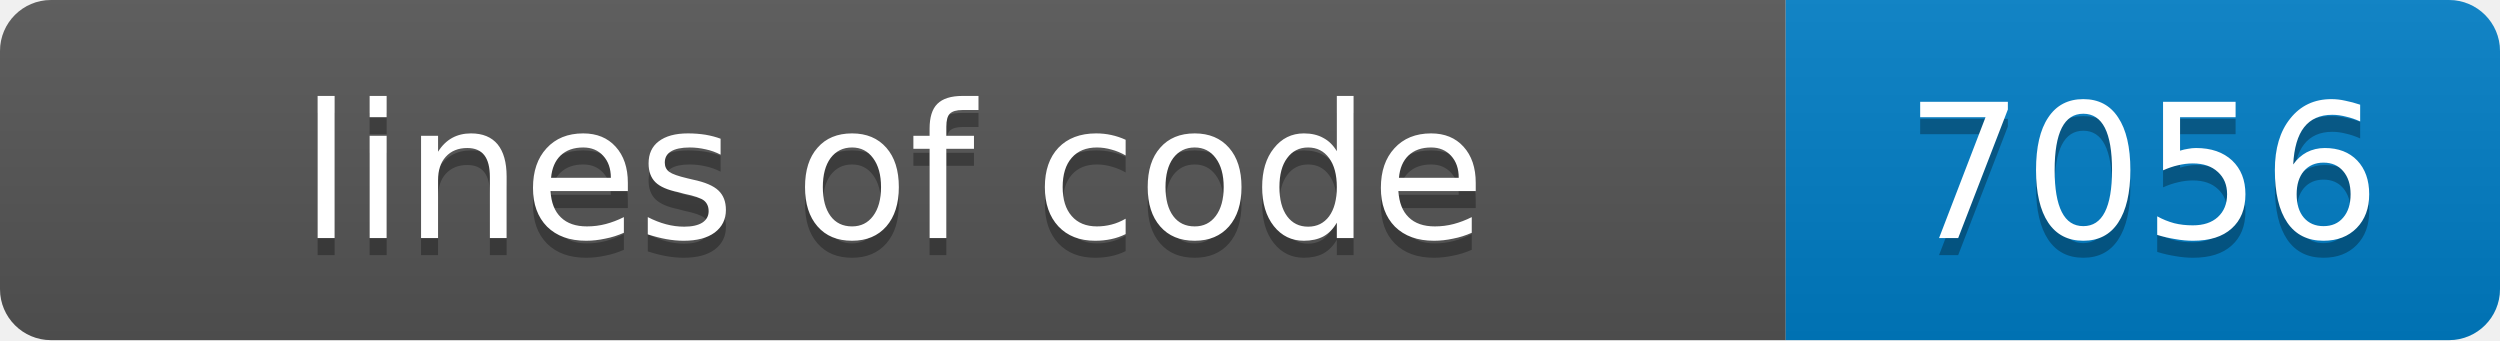
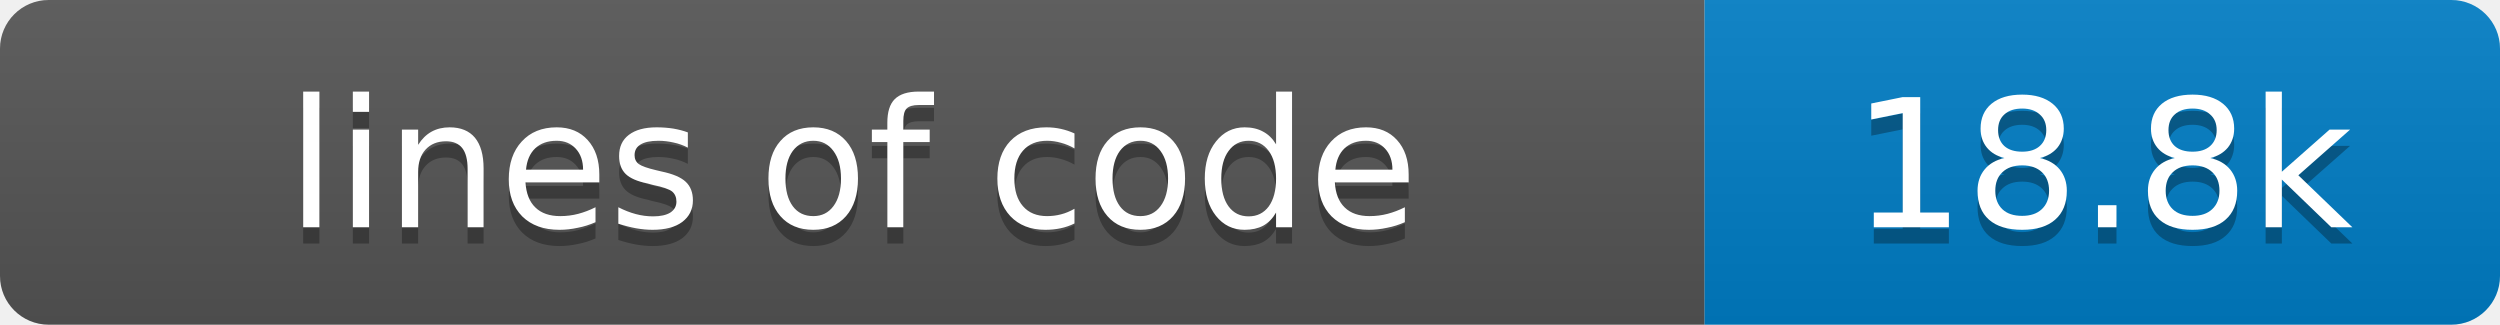
- <svg xmlns="http://www.w3.org/2000/svg" width="147" height="20" role="img" aria-label="lines of code: 7056">
+ <svg xmlns="http://www.w3.org/2000/svg" width="154" height="20" role="img" aria-label="lines of code: 18.8k">
  <linearGradient id="s" x2="0" y2="100%">
    <stop offset="0" stop-color="#bbb" stop-opacity=".1" />
    <stop offset="1" stop-opacity=".1" />
  </linearGradient>
  <clipPath id="r">
-     <rect width="147" height="20" rx="3" fill="#fff" />
+     <rect width="154" height="20" rx="3" fill="#fff" />
  </clipPath>
  <g clip-path="url(#r)">
    <rect width="105" height="20" fill="#555" />
-     <rect x="105" width="42" height="20" fill="#007ec6" />
-     <rect width="147" height="20" fill="url(#s)" />
+     <rect x="105" width="49" height="20" fill="#007ec6" />
+     <rect width="154" height="20" fill="url(#s)" />
  </g>
  <g fill="#fff" text-anchor="middle" font-family="Verdana,Geneva,DejaVu Sans,sans-serif" font-size="11">
    <text x="52.5" y="15" fill="#010101" fill-opacity=".3">lines of code</text>
    <text x="52.5" y="14">lines of code</text>
-     <text x="126.0" y="15" fill="#010101" fill-opacity=".3">7056</text>
-     <text x="126.0" y="14">7056</text>
+     <text x="129.5" y="15" fill="#010101" fill-opacity=".3">18.8k</text>
+     <text x="129.5" y="14">18.8k</text>
  </g>
</svg>
